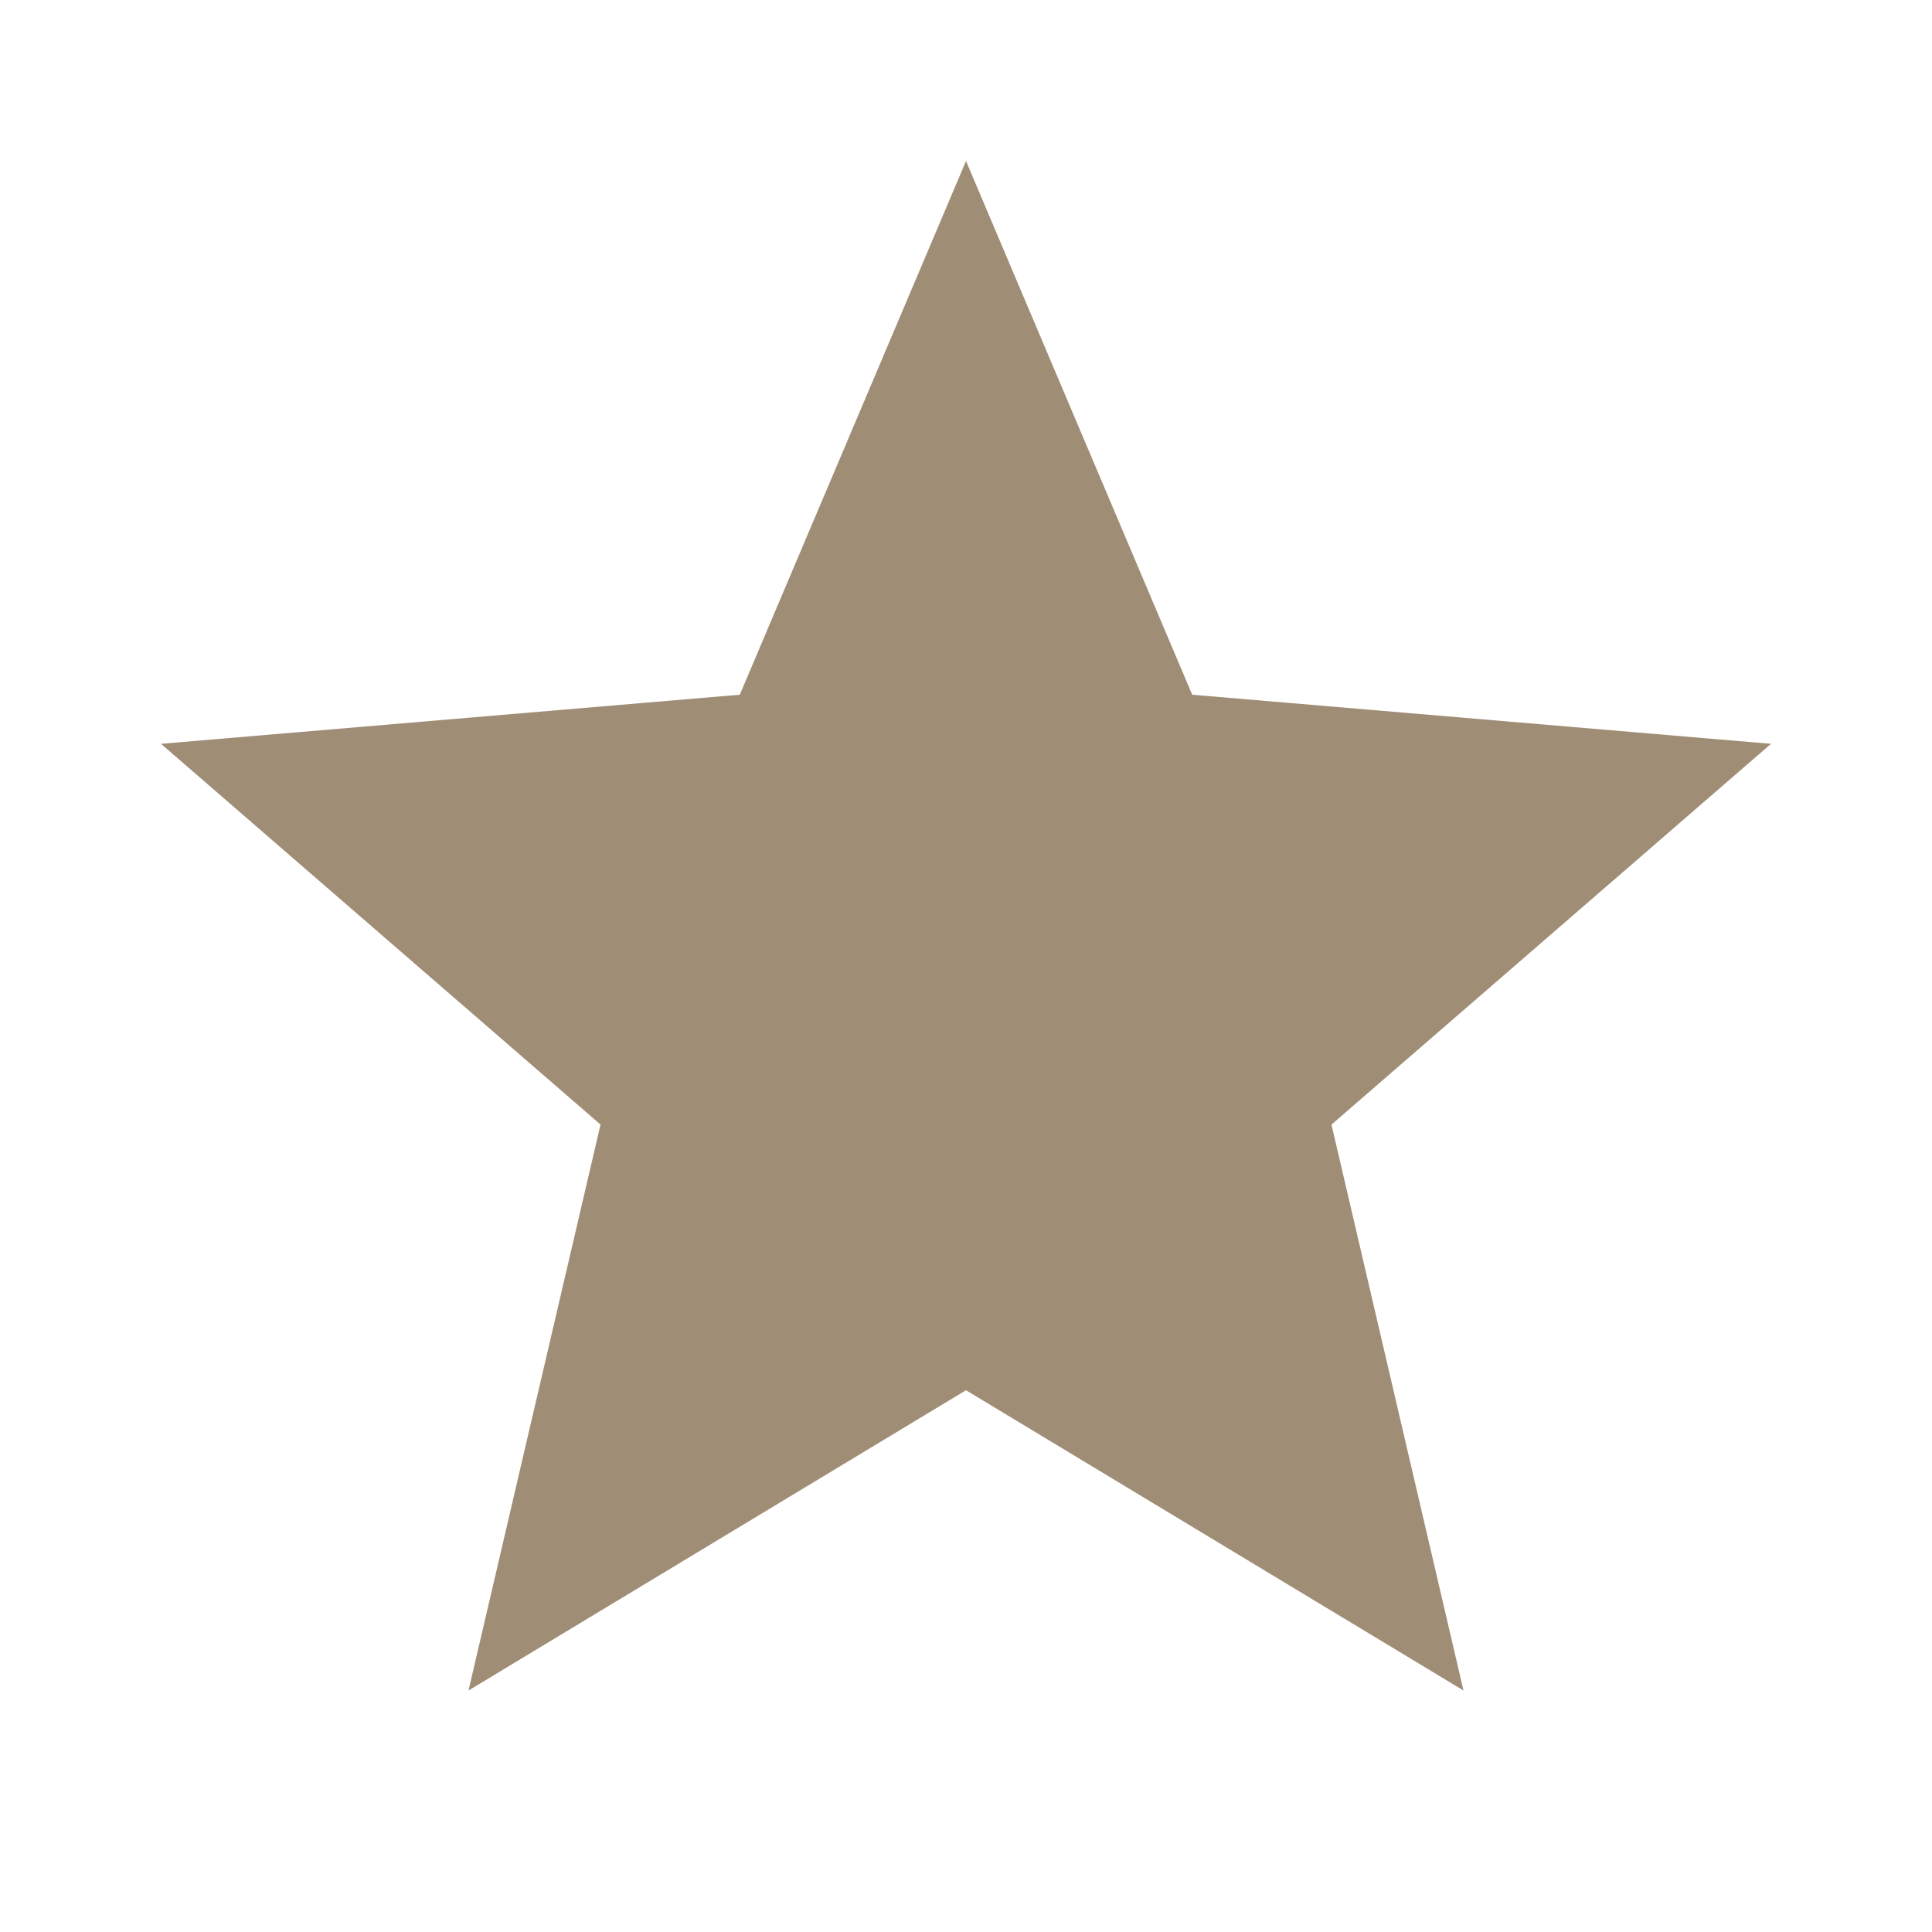
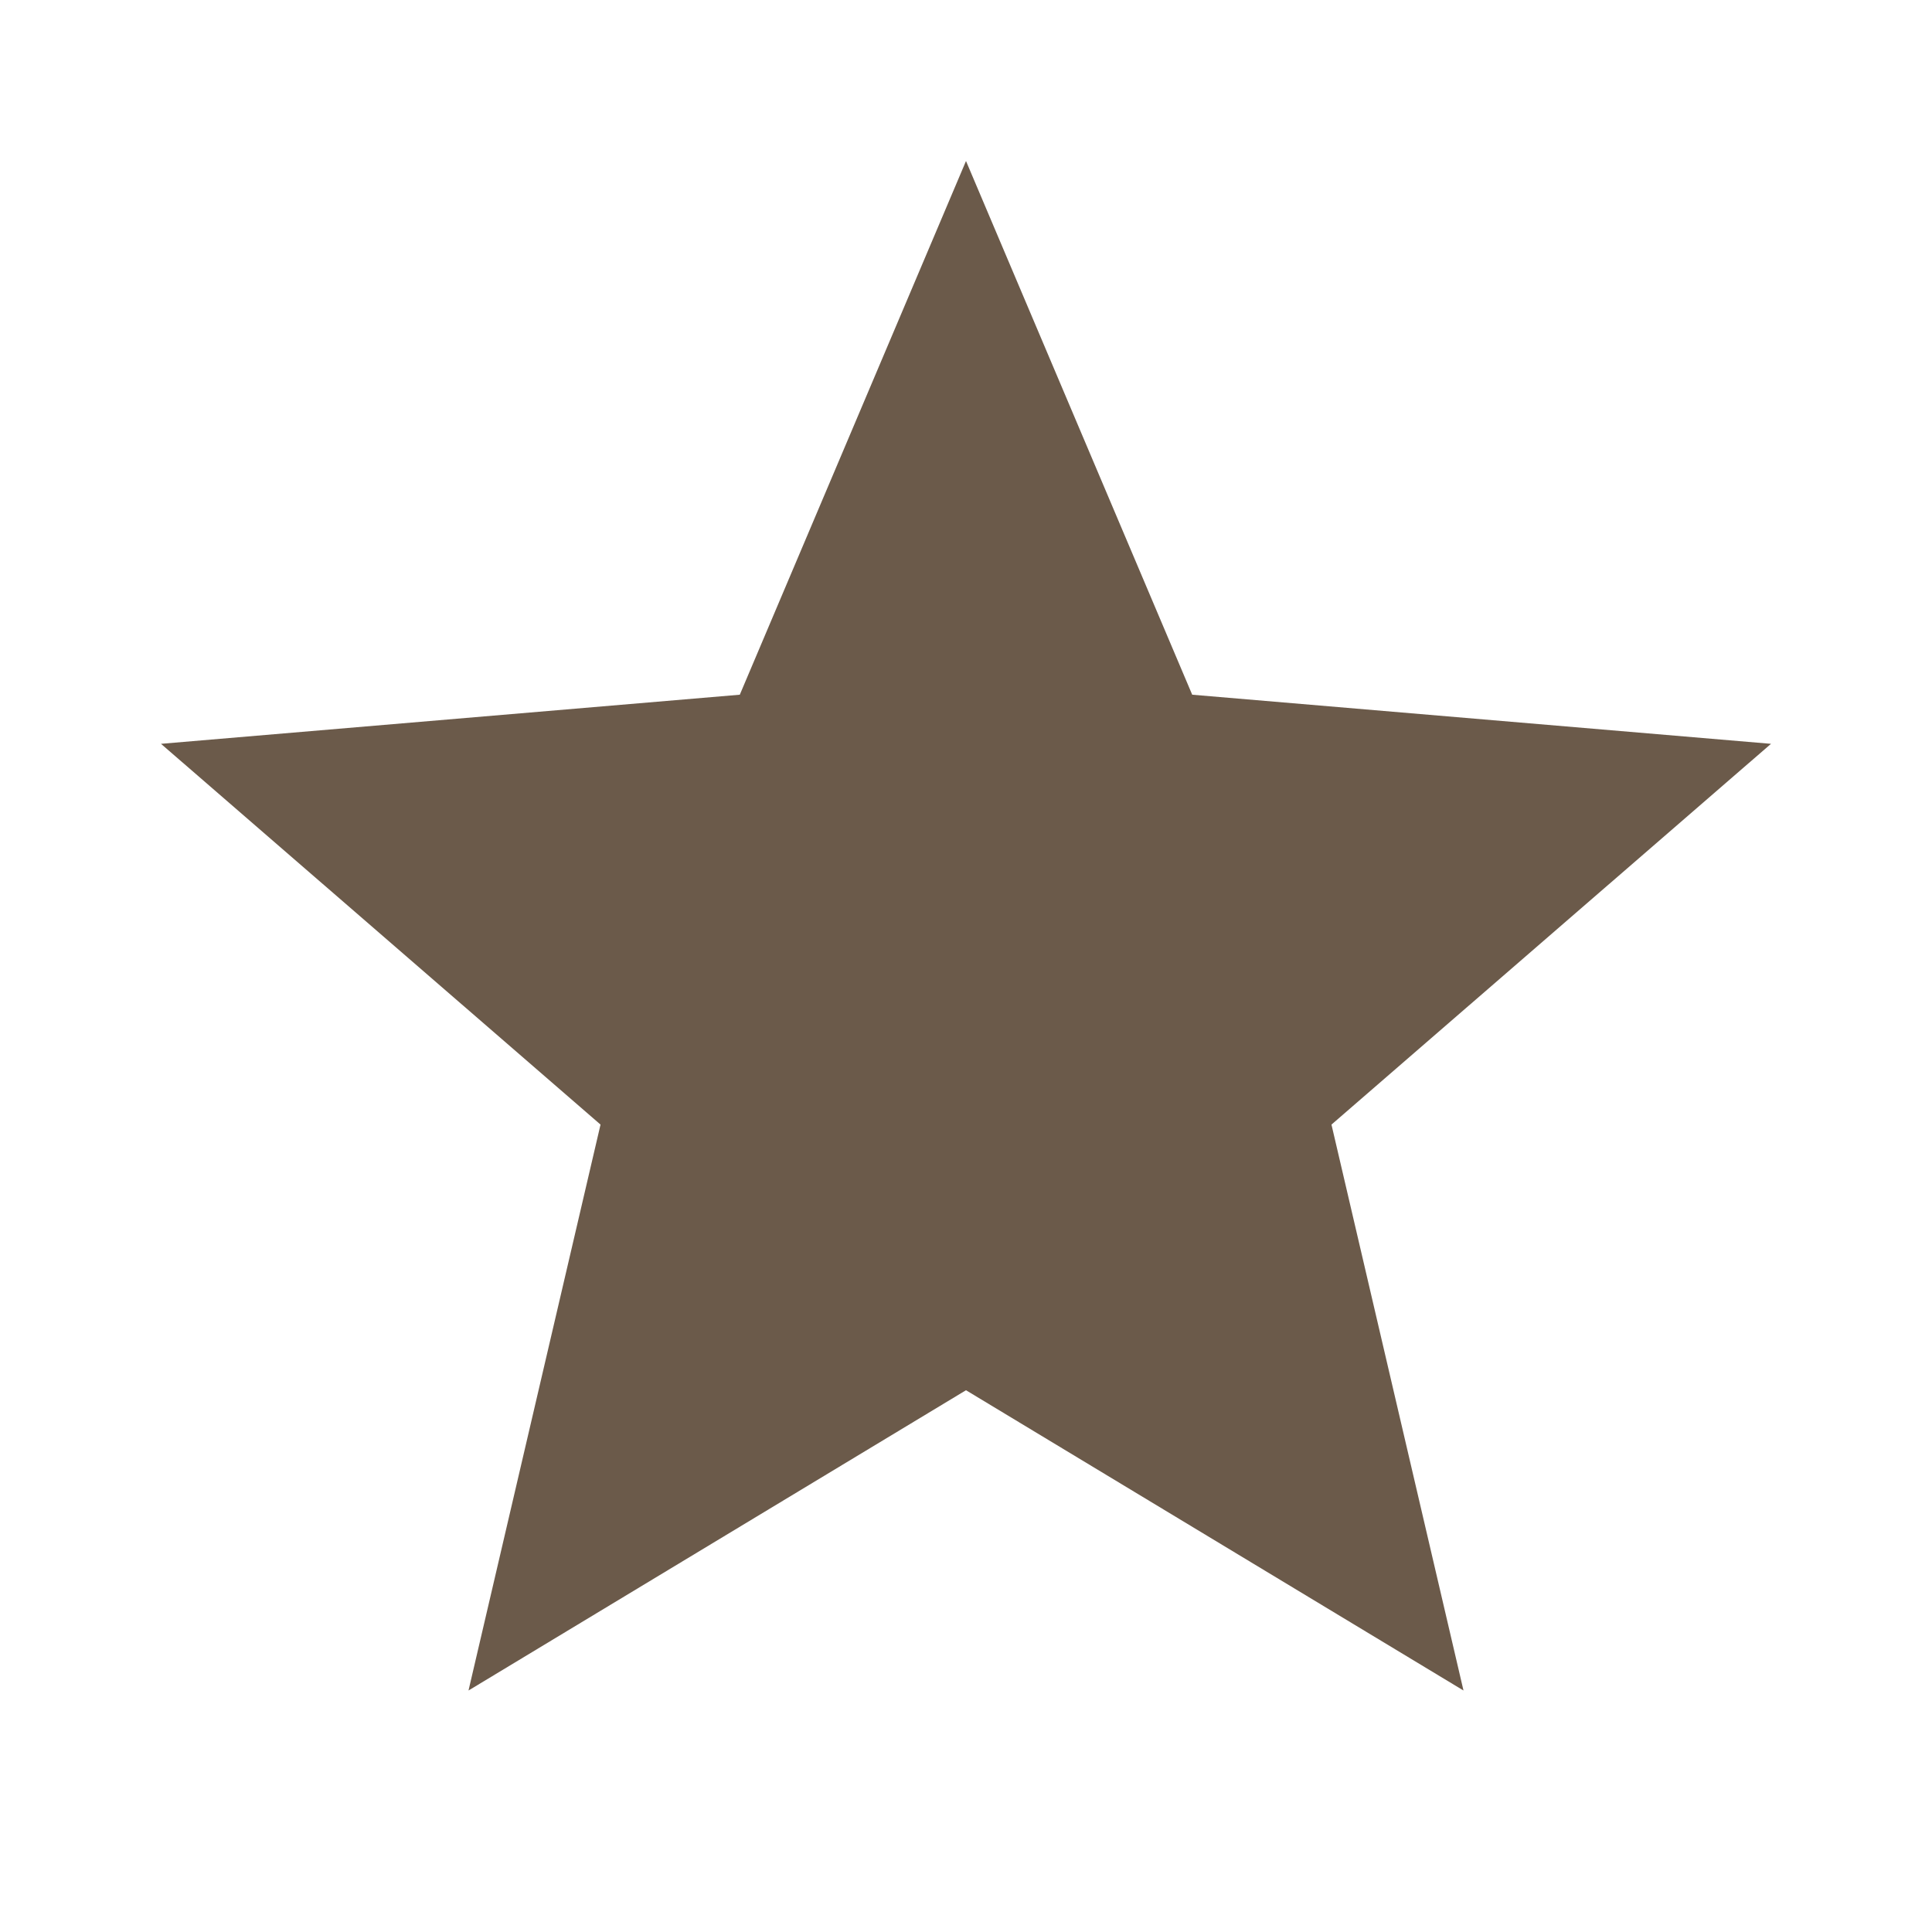
<svg xmlns="http://www.w3.org/2000/svg" viewBox="0 0 24 24">
-   <path d="M12 17.27L18.18 21l-1.64-7.03L22 9.24l-7.19-.61L12 2 9.19 8.63 2 9.24l5.46 4.73L5.82 21z" fill="#a08d76" />
+   <path d="M12 17.27L18.18 21l-1.64-7.03L22 9.24l-7.19-.61L12 2 9.19 8.63 2 9.24l5.46 4.73L5.82 21z" fill="#6b5a4a" />
</svg>
